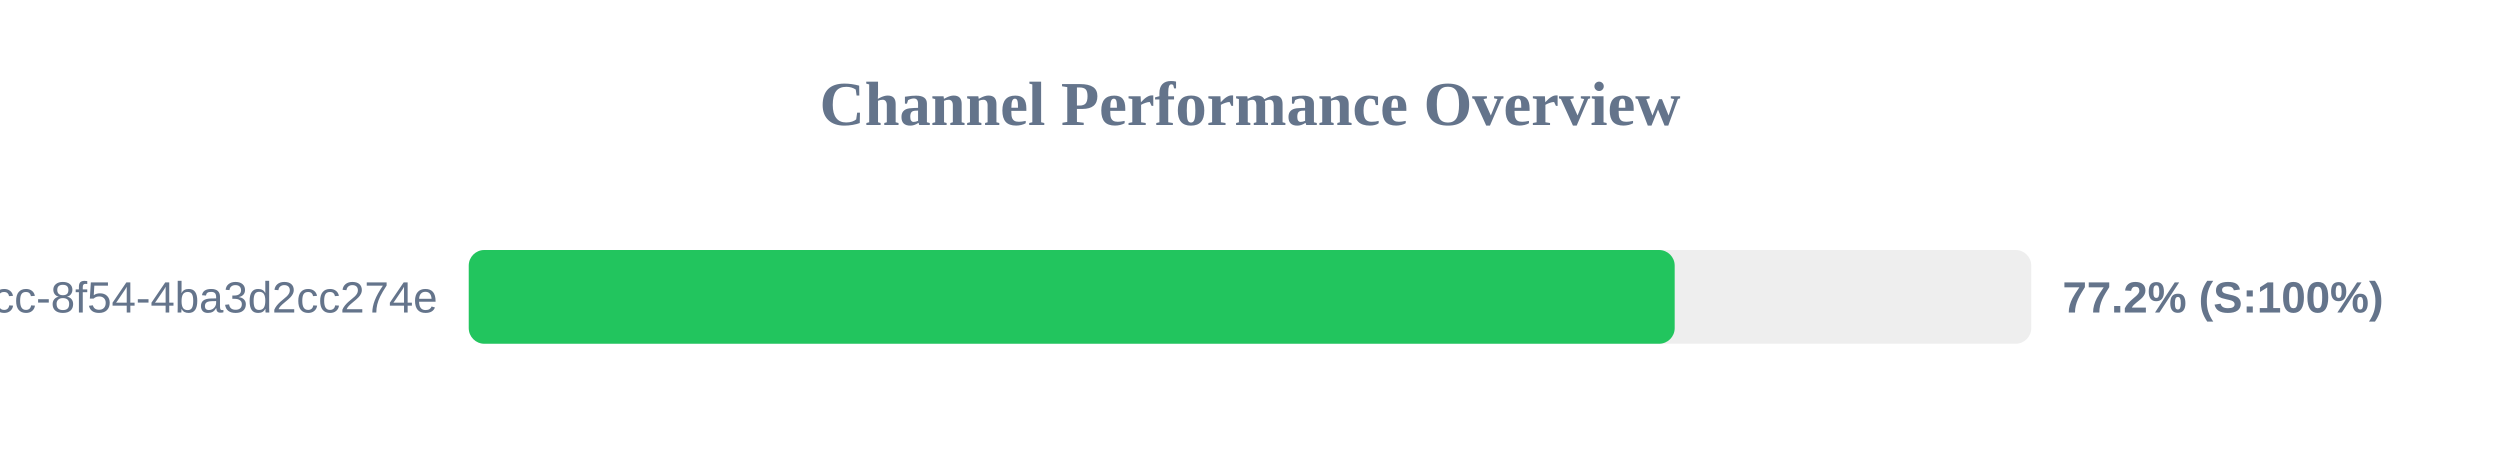
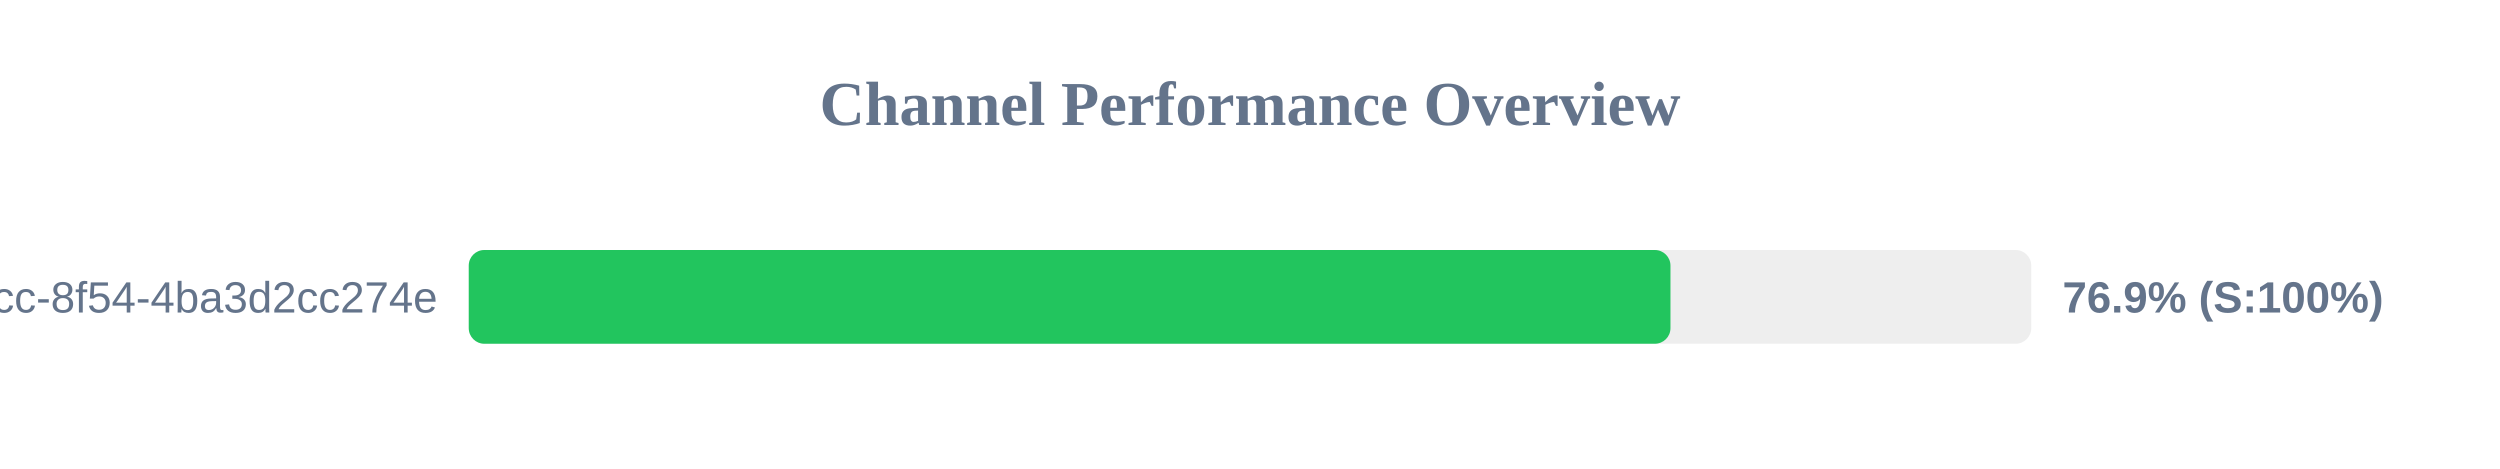
<svg xmlns="http://www.w3.org/2000/svg" width="800" height="150" version="1.1">
  <style>
        .row { font: 14px Arial; fill: #64748b; }
        .score { font: bold 14px Arial; fill: #64748b; }
    </style>
  <text x="400" y="40" text-anchor="middle" font-size="20px" font-weight="bold" fill="#64748b">Channel Performance Overview</text>
  <rect x="150" y="80" width="500" height="30" fill="#eee" rx="5" />
-   <rect x="150" y="80" width="385.9" height="30" fill="#22c55e" rx="5" />
+   <rect x="150" y="80" width="384.55" height="30" fill="#22c55e" rx="5" />
  <text x="140" y="100" text-anchor="end" class="row">?uuid=45cc0b3a-0adb-4dcc-8f54-4ba3d2cc274e</text>
-   <text x="660" y="100" text-anchor="start" class="score">77.2% (S:100%)</text>
+   <text x="660" y="100" text-anchor="start" class="score">76.9% (S:100%)</text>
</svg>
